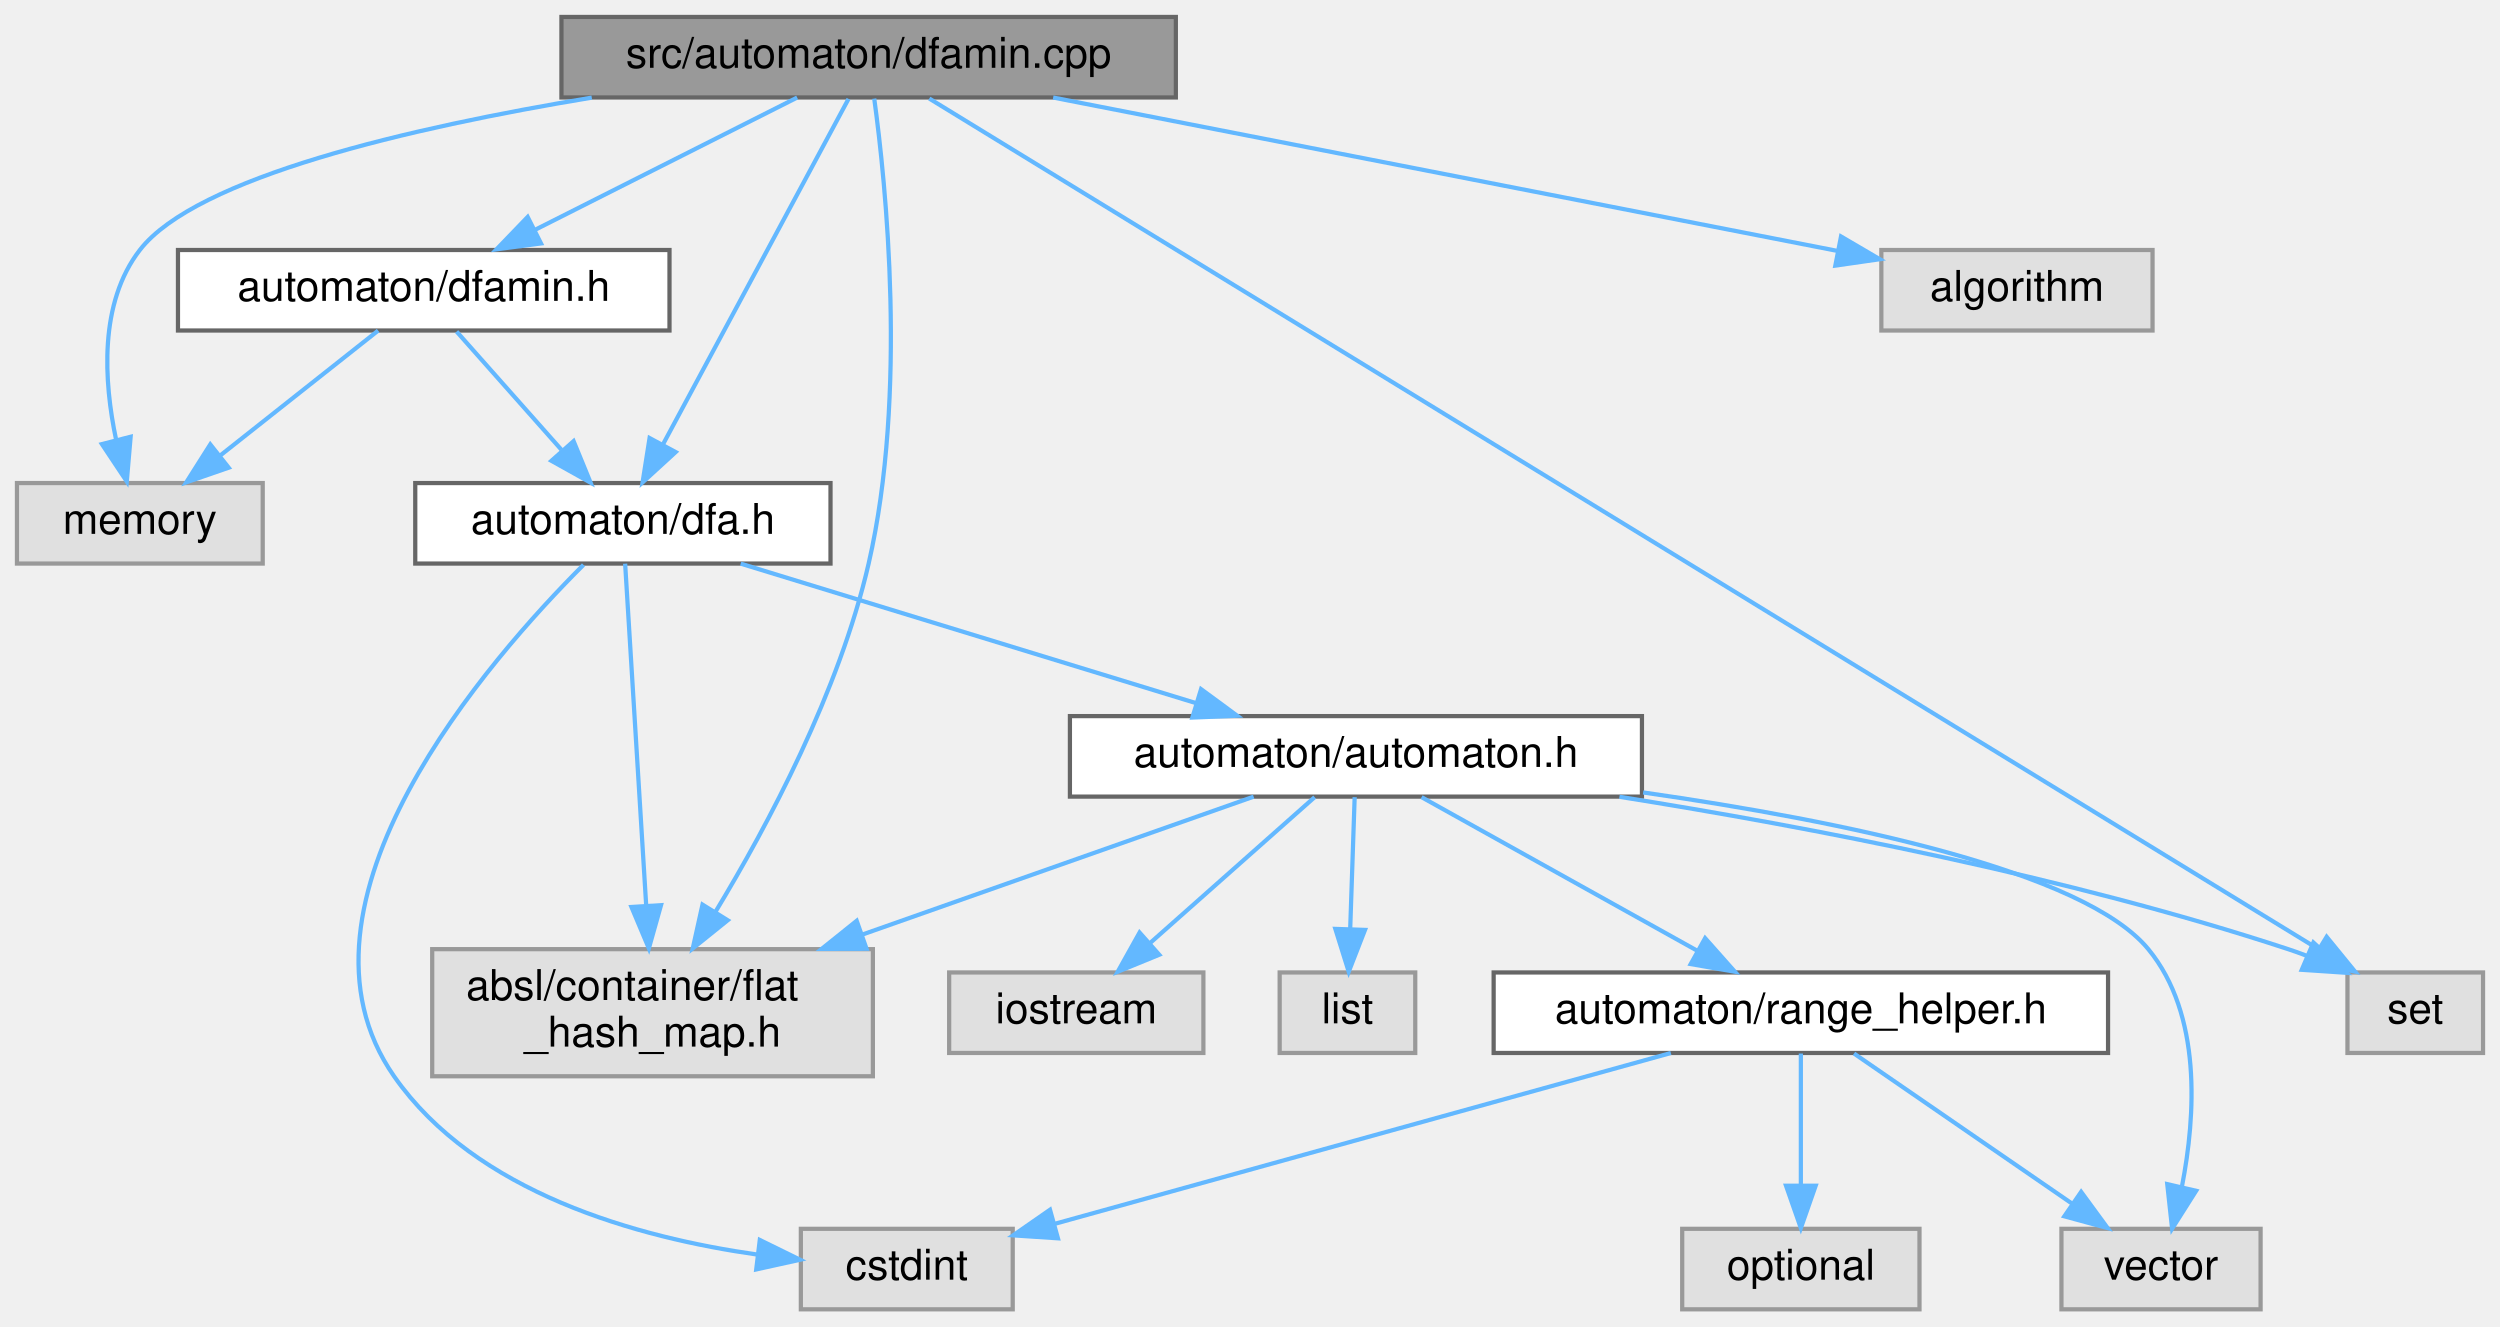
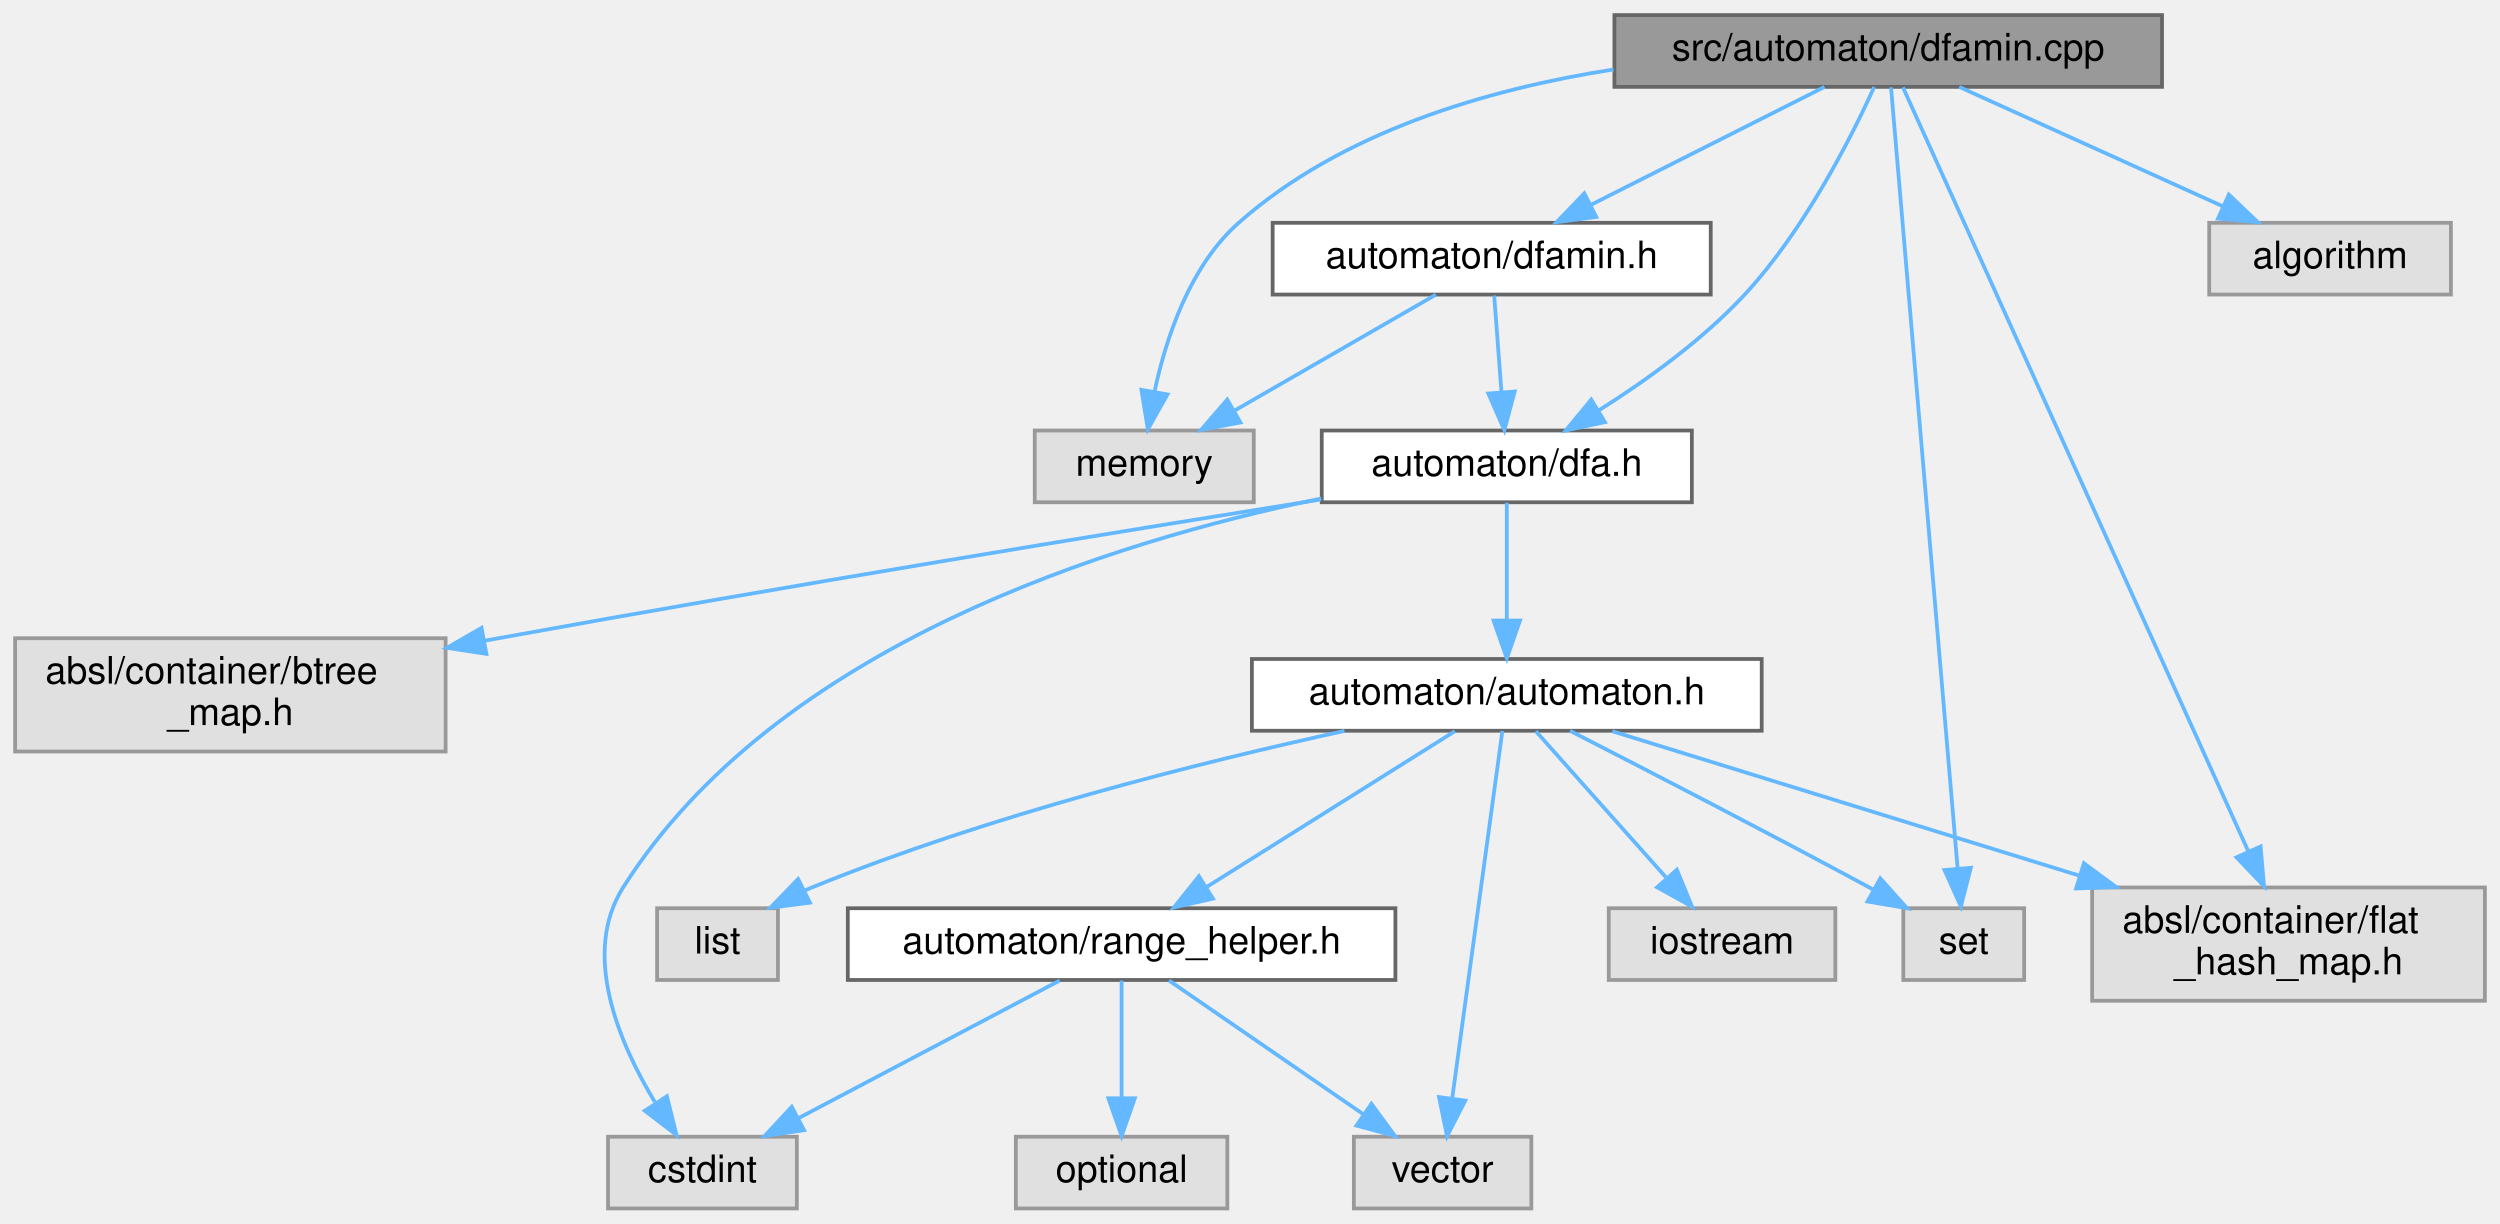
- <svg xmlns="http://www.w3.org/2000/svg" xmlns:xlink="http://www.w3.org/1999/xlink" width="590pt" height="313pt" viewBox="0.00 0.00 590.00 313.00">
-   <g id="graph0" class="graph" transform="scale(1 1) rotate(0) translate(4 309)">
+ <svg xmlns="http://www.w3.org/2000/svg" xmlns:xlink="http://www.w3.org/1999/xlink" width="662pt" height="324pt" viewBox="0.00 0.00 662.00 324.00">
+   <g id="graph0" class="graph" transform="scale(1 1) rotate(0) translate(4 320)">
    <g id="Node000001" class="node">
      <g id="a_Node000001">
        <a xlink:title=" ">
-           <polygon fill="#999999" stroke="#666666" points="273.5,-305 128.5,-305 128.5,-286 273.5,-286 273.5,-305" />
-           <text text-anchor="middle" x="201" y="-293" font-family="Helvetica,sans-Serif" font-size="10.00">src/automaton/dfamin.cpp</text>
+           <polygon fill="#999999" stroke="#666666" points="568.5,-316 423.5,-316 423.5,-297 568.5,-297 568.5,-316" />
+           <text text-anchor="middle" x="496" y="-304" font-family="Helvetica,sans-Serif" font-size="10.00">src/automaton/dfamin.cpp</text>
        </a>
      </g>
    </g>
    <g id="Node000002" class="node">
      <g id="a_Node000002">
        <a xlink:href="dfamin_8h.html" target="_top" xlink:title=" ">
-           <polygon fill="white" stroke="#666666" points="154,-250 38,-250 38,-231 154,-231 154,-250" />
-           <text text-anchor="middle" x="96" y="-238" font-family="Helvetica,sans-Serif" font-size="10.00">automaton/dfamin.h</text>
+           <polygon fill="white" stroke="#666666" points="449,-261 333,-261 333,-242 449,-242 449,-261" />
+           <text text-anchor="middle" x="391" y="-249" font-family="Helvetica,sans-Serif" font-size="10.00">automaton/dfamin.h</text>
        </a>
      </g>
    </g>
    <g id="edge1_Node000001_Node000002" class="edge">
      <g id="a_edge1_Node000001_Node000002">
        <a xlink:title=" ">
-           <path fill="none" stroke="#63b8ff" d="M184.13,-285.98C167.39,-277.54 141.5,-264.47 122.11,-254.68" />
-           <polygon fill="#63b8ff" stroke="#63b8ff" points="123.68,-251.55 113.18,-250.17 120.53,-257.8 123.68,-251.55" />
+           <path fill="none" stroke="#63b8ff" d="M479.13,-296.98C462.39,-288.54 436.5,-275.47 417.11,-265.68" />
+           <polygon fill="#63b8ff" stroke="#63b8ff" points="418.68,-262.55 408.18,-261.17 415.53,-268.8 418.68,-262.55" />
        </a>
      </g>
    </g>
    <g id="Node000003" class="node">
      <g id="a_Node000003">
        <a xlink:title=" ">
-           <polygon fill="#e0e0e0" stroke="#999999" points="58,-195 0,-195 0,-176 58,-176 58,-195" />
-           <text text-anchor="middle" x="29" y="-183" font-family="Helvetica,sans-Serif" font-size="10.00">memory</text>
+           <polygon fill="#e0e0e0" stroke="#999999" points="328,-206 270,-206 270,-187 328,-187 328,-206" />
+           <text text-anchor="middle" x="299" y="-194" font-family="Helvetica,sans-Serif" font-size="10.00">memory</text>
        </a>
      </g>
    </g>
    <g id="edge17_Node000001_Node000003" class="edge">
      <g id="a_edge17_Node000001_Node000003">
        <a xlink:title=" ">
-           <path fill="none" stroke="#63b8ff" d="M135.66,-285.96C92.78,-278.86 42.26,-267.13 29,-250 19.31,-237.48 20.49,-219.03 23.4,-205.23" />
-           <polygon fill="#63b8ff" stroke="#63b8ff" points="26.83,-205.93 25.92,-195.37 20.05,-204.19 26.83,-205.93" />
+           <path fill="none" stroke="#63b8ff" d="M423.27,-301.61C389.6,-296.36 351.14,-285.02 324,-261 311.12,-249.6 304.81,-230.71 301.76,-216.49" />
+           <polygon fill="#63b8ff" stroke="#63b8ff" points="305.14,-215.55 299.95,-206.31 298.25,-216.77 305.14,-215.55" />
        </a>
      </g>
    </g>
    <g id="Node000004" class="node">
      <g id="a_Node000004">
        <a xlink:href="dfa_8h.html" target="_top" xlink:title=" ">
-           <polygon fill="white" stroke="#666666" points="192,-195 94,-195 94,-176 192,-176 192,-195" />
-           <text text-anchor="middle" x="143" y="-183" font-family="Helvetica,sans-Serif" font-size="10.00">automaton/dfa.h</text>
+           <polygon fill="white" stroke="#666666" points="444,-206 346,-206 346,-187 444,-187 444,-206" />
+           <text text-anchor="middle" x="395" y="-194" font-family="Helvetica,sans-Serif" font-size="10.00">automaton/dfa.h</text>
        </a>
      </g>
    </g>
    <g id="edge20_Node000001_Node000004" class="edge">
      <g id="a_edge20_Node000001_Node000004">
        <a xlink:title=" ">
-           <path fill="none" stroke="#63b8ff" d="M196.25,-285.66C186.69,-267.85 164.95,-227.37 152.4,-204.01" />
-           <polygon fill="#63b8ff" stroke="#63b8ff" points="155.46,-202.31 147.65,-195.16 149.3,-205.62 155.46,-202.31" />
+           <path fill="none" stroke="#63b8ff" d="M492.29,-296.95C486.4,-284.01 473.9,-259.15 458,-242 446.79,-229.91 431.79,-219.16 419.24,-211.25" />
+           <polygon fill="#63b8ff" stroke="#63b8ff" points="420.99,-208.22 410.62,-206.02 417.36,-214.2 420.99,-208.22" />
+         </a>
+       </g>
+     </g>
+     <g id="Node000010" class="node">
+       <g id="a_Node000010">
+         <a xlink:title=" ">
+           <polygon fill="#e0e0e0" stroke="#999999" points="532,-79.5 500,-79.5 500,-60.5 532,-60.5 532,-79.5" />
+           <text text-anchor="middle" x="516" y="-67.5" font-family="Helvetica,sans-Serif" font-size="10.00">set</text>
+         </a>
+       </g>
+     </g>
+     <g id="edge18_Node000001_Node000010" class="edge">
+       <g id="a_edge18_Node000001_Node000010">
+         <a xlink:title=" ">
+           <path fill="none" stroke="#63b8ff" d="M496.74,-296.88C499.63,-262.91 510.29,-137.9 514.39,-89.92" />
+           <polygon fill="#63b8ff" stroke="#63b8ff" points="517.87,-90.21 515.24,-79.95 510.9,-89.62 517.87,-90.21" />
+         </a>
+       </g>
+     </g>
+     <g id="Node000012" class="node">
+       <g id="a_Node000012">
+         <a xlink:title=" ">
+           <polygon fill="#e0e0e0" stroke="#999999" points="654,-85 550,-85 550,-55 654,-55 654,-85" />
+           <text text-anchor="start" x="558" y="-73" font-family="Helvetica,sans-Serif" font-size="10.00">absl/container/flat</text>
+           <text text-anchor="middle" x="602" y="-62" font-family="Helvetica,sans-Serif" font-size="10.00">_hash_map.h</text>
+         </a>
+       </g>
+     </g>
+     <g id="edge19_Node000001_Node000012" class="edge">
+       <g id="a_edge19_Node000001_Node000012">
+         <a xlink:title=" ">
+           <path fill="none" stroke="#63b8ff" d="M499.9,-296.88C514.78,-263.95 568.33,-145.48 591.36,-94.55" />
+           <polygon fill="#63b8ff" stroke="#63b8ff" points="594.6,-95.86 595.53,-85.31 588.22,-92.98 594.6,-95.86" />
+         </a>
+       </g>
+     </g>
+     <g id="Node000015" class="node">
+       <g id="a_Node000015">
+         <a xlink:title=" ">
+           <polygon fill="#e0e0e0" stroke="#999999" points="645,-261 581,-261 581,-242 645,-242 645,-261" />
+           <text text-anchor="middle" x="613" y="-249" font-family="Helvetica,sans-Serif" font-size="10.00">algorithm</text>
+         </a>
+       </g>
+     </g>
+     <g id="edge16_Node000001_Node000015" class="edge">
+       <g id="a_edge16_Node000001_Node000015">
+         <a xlink:title=" ">
+           <path fill="none" stroke="#63b8ff" d="M514.8,-296.98C533.62,-288.46 562.82,-275.23 584.5,-265.41" />
+           <polygon fill="#63b8ff" stroke="#63b8ff" points="586.2,-268.48 593.86,-261.17 583.31,-262.11 586.2,-268.48" />
+         </a>
+       </g>
+     </g>
+     <g id="edge2_Node000002_Node000003" class="edge">
+       <g id="a_edge2_Node000002_Node000003">
+         <a xlink:title=" ">
+           <path fill="none" stroke="#63b8ff" d="M376.22,-241.98C361.82,-233.69 339.69,-220.94 322.81,-211.22" />
+           <polygon fill="#63b8ff" stroke="#63b8ff" points="324.46,-208.13 314.05,-206.17 320.97,-214.19 324.46,-208.13" />
+         </a>
+       </g>
+     </g>
+     <g id="edge3_Node000002_Node000004" class="edge">
+       <g id="a_edge3_Node000002_Node000004">
+         <a xlink:title=" ">
+           <path fill="none" stroke="#63b8ff" d="M391.66,-241.75C392.18,-234.8 392.94,-224.85 393.59,-216.13" />
+           <polygon fill="#63b8ff" stroke="#63b8ff" points="397.09,-216.32 394.35,-206.09 390.11,-215.8 397.09,-216.32" />
+         </a>
+       </g>
+     </g>
+     <g id="Node000005" class="node">
+       <g id="a_Node000005">
+         <a xlink:title=" ">
+           <polygon fill="#e0e0e0" stroke="#999999" points="207,-19 157,-19 157,0 207,0 207,-19" />
+           <text text-anchor="middle" x="182" y="-7" font-family="Helvetica,sans-Serif" font-size="10.00">cstdint</text>
+         </a>
+       </g>
+     </g>
+     <g id="edge4_Node000004_Node000005" class="edge">
+       <g id="a_edge4_Node000004_Node000005">
+         <a xlink:title=" ">
+           <path fill="none" stroke="#63b8ff" d="M345.88,-188.01C290.08,-176.58 201.52,-148.94 161,-85 149.92,-67.52 159.78,-44.1 169.39,-28.22" />
+           <polygon fill="#63b8ff" stroke="#63b8ff" points="172.59,-29.71 175.15,-19.43 166.74,-25.87 172.59,-29.71" />
        </a>
      </g>
    </g>
    <g id="Node000006" class="node">
      <g id="a_Node000006">
        <a xlink:title=" ">
-           <polygon fill="#e0e0e0" stroke="#999999" points="202,-85 98,-85 98,-55 202,-55 202,-85" />
-           <text text-anchor="start" x="106" y="-73" font-family="Helvetica,sans-Serif" font-size="10.00">absl/container/flat</text>
-           <text text-anchor="middle" x="150" y="-62" font-family="Helvetica,sans-Serif" font-size="10.00">_hash_map.h</text>
-         </a>
-       </g>
-     </g>
-     <g id="edge19_Node000001_Node000006" class="edge">
-       <g id="a_edge19_Node000001_Node000006">
-         <a xlink:title=" ">
-           <path fill="none" stroke="#63b8ff" d="M202.32,-285.73C205.04,-265.87 210.22,-216.1 201,-176 194.07,-145.86 177.27,-114.33 164.84,-93.79" />
-           <polygon fill="#63b8ff" stroke="#63b8ff" points="167.74,-91.82 159.49,-85.17 161.79,-95.51 167.74,-91.82" />
-         </a>
-       </g>
-     </g>
-     <g id="Node000010" class="node">
-       <g id="a_Node000010">
-         <a xlink:title=" ">
-           <polygon fill="#e0e0e0" stroke="#999999" points="582,-79.5 550,-79.5 550,-60.5 582,-60.5 582,-79.5" />
-           <text text-anchor="middle" x="566" y="-67.5" font-family="Helvetica,sans-Serif" font-size="10.00">set</text>
-         </a>
-       </g>
-     </g>
-     <g id="edge18_Node000001_Node000010" class="edge">
-       <g id="a_edge18_Node000001_Node000010">
-         <a xlink:title=" ">
-           <path fill="none" stroke="#63b8ff" d="M215.31,-285.74C271.07,-251.59 474.15,-127.24 543,-85.09" />
-           <polygon fill="#63b8ff" stroke="#63b8ff" points="545.09,-87.91 551.79,-79.7 541.43,-81.94 545.09,-87.91" />
-         </a>
-       </g>
-     </g>
-     <g id="Node000014" class="node">
-       <g id="a_Node000014">
-         <a xlink:title=" ">
-           <polygon fill="#e0e0e0" stroke="#999999" points="504,-250 440,-250 440,-231 504,-231 504,-250" />
-           <text text-anchor="middle" x="472" y="-238" font-family="Helvetica,sans-Serif" font-size="10.00">algorithm</text>
-         </a>
-       </g>
-     </g>
-     <g id="edge16_Node000001_Node000014" class="edge">
-       <g id="a_edge16_Node000001_Node000014">
-         <a xlink:title=" ">
-           <path fill="none" stroke="#63b8ff" d="M244.54,-285.98C295.49,-276.02 379.29,-259.63 429.7,-249.77" />
-           <polygon fill="#63b8ff" stroke="#63b8ff" points="430.48,-253.19 439.62,-247.83 429.14,-246.32 430.48,-253.19" />
-         </a>
-       </g>
-     </g>
-     <g id="edge2_Node000002_Node000003" class="edge">
-       <g id="a_edge2_Node000002_Node000003">
-         <a xlink:title=" ">
-           <path fill="none" stroke="#63b8ff" d="M85.24,-230.98C75.23,-223.07 60.11,-211.11 48.07,-201.58" />
-           <polygon fill="#63b8ff" stroke="#63b8ff" points="49.97,-198.63 39.96,-195.17 45.63,-204.12 49.97,-198.63" />
-         </a>
-       </g>
-     </g>
-     <g id="edge3_Node000002_Node000004" class="edge">
-       <g id="a_edge3_Node000002_Node000004">
-         <a xlink:title=" ">
-           <path fill="none" stroke="#63b8ff" d="M103.76,-230.75C110.47,-223.18 120.34,-212.05 128.51,-202.84" />
-           <polygon fill="#63b8ff" stroke="#63b8ff" points="131.37,-204.89 135.38,-195.09 126.13,-200.25 131.37,-204.89" />
-         </a>
-       </g>
-     </g>
-     <g id="Node000005" class="node">
-       <g id="a_Node000005">
-         <a xlink:title=" ">
-           <polygon fill="#e0e0e0" stroke="#999999" points="235,-19 185,-19 185,0 235,0 235,-19" />
-           <text text-anchor="middle" x="210" y="-7" font-family="Helvetica,sans-Serif" font-size="10.00">cstdint</text>
-         </a>
-       </g>
-     </g>
-     <g id="edge4_Node000004_Node000005" class="edge">
-       <g id="a_edge4_Node000004_Node000005">
-         <a xlink:title=" ">
-           <path fill="none" stroke="#63b8ff" d="M133.7,-175.69C111.74,-153.79 60.57,-95.75 89,-55 108.22,-27.45 146.49,-16.91 174.87,-12.9" />
-           <polygon fill="#63b8ff" stroke="#63b8ff" points="175.31,-16.37 184.82,-11.7 174.47,-9.42 175.31,-16.37" />
+           <polygon fill="#e0e0e0" stroke="#999999" points="114,-151 0,-151 0,-121 114,-121 114,-151" />
+           <text text-anchor="start" x="8" y="-139" font-family="Helvetica,sans-Serif" font-size="10.00">absl/container/btree</text>
+           <text text-anchor="middle" x="57" y="-128" font-family="Helvetica,sans-Serif" font-size="10.00">_map.h</text>
        </a>
      </g>
    </g>
    <g id="edge5_Node000004_Node000006" class="edge">
      <g id="a_edge5_Node000004_Node000006">
        <a xlink:title=" ">
-           <path fill="none" stroke="#63b8ff" d="M143.53,-175.97C144.57,-159.08 146.93,-120.85 148.49,-95.48" />
-           <polygon fill="#63b8ff" stroke="#63b8ff" points="152,-95.38 149.13,-85.18 145.02,-94.95 152,-95.38" />
+           <path fill="none" stroke="#63b8ff" d="M345.71,-187.73C292.08,-179.18 203.83,-164.79 128,-151 126.75,-150.77 125.48,-150.54 124.21,-150.31" />
+           <polygon fill="#63b8ff" stroke="#63b8ff" points="124.8,-146.85 114.32,-148.45 123.51,-153.74 124.8,-146.85" />
        </a>
      </g>
    </g>
    <g id="Node000007" class="node">
      <g id="a_Node000007">
        <a xlink:href="automaton_8h.html" target="_top" xlink:title=" ">
-           <polygon fill="white" stroke="#666666" points="383.5,-140 248.5,-140 248.5,-121 383.5,-121 383.5,-140" />
-           <text text-anchor="middle" x="316" y="-128" font-family="Helvetica,sans-Serif" font-size="10.00">automaton/automaton.h</text>
+           <polygon fill="white" stroke="#666666" points="462.5,-145.5 327.5,-145.5 327.5,-126.5 462.5,-126.5 462.5,-145.5" />
+           <text text-anchor="middle" x="395" y="-133.5" font-family="Helvetica,sans-Serif" font-size="10.00">automaton/automaton.h</text>
        </a>
      </g>
    </g>
    <g id="edge6_Node000004_Node000007" class="edge">
      <g id="a_edge6_Node000004_Node000007">
        <a xlink:title=" ">
-           <path fill="none" stroke="#63b8ff" d="M170.8,-175.98C199.97,-167.05 246,-152.94 278.4,-143.02" />
-           <polygon fill="#63b8ff" stroke="#63b8ff" points="279.45,-146.36 287.99,-140.08 277.4,-139.66 279.45,-146.36" />
-         </a>
-       </g>
-     </g>
-     <g id="edge11_Node000007_Node000006" class="edge">
-       <g id="a_edge11_Node000007_Node000006">
-         <a xlink:title=" ">
-           <path fill="none" stroke="#63b8ff" d="M291.86,-120.99C267.76,-112.5 230.03,-99.2 199.53,-88.45" />
-           <polygon fill="#63b8ff" stroke="#63b8ff" points="200.5,-85.09 189.91,-85.06 198.18,-91.69 200.5,-85.09" />
+           <path fill="none" stroke="#63b8ff" d="M395,-186.87C395,-178.75 395,-166.31 395,-155.89" />
+           <polygon fill="#63b8ff" stroke="#63b8ff" points="398.5,-155.67 395,-145.67 391.5,-155.67 398.5,-155.67" />
        </a>
      </g>
    </g>
    <g id="Node000008" class="node">
      <g id="a_Node000008">
        <a xlink:title=" ">
-           <polygon fill="#e0e0e0" stroke="#999999" points="280,-79.5 220,-79.5 220,-60.5 280,-60.5 280,-79.5" />
-           <text text-anchor="middle" x="250" y="-67.5" font-family="Helvetica,sans-Serif" font-size="10.00">iostream</text>
+           <polygon fill="#e0e0e0" stroke="#999999" points="482,-79.5 422,-79.5 422,-60.5 482,-60.5 482,-79.5" />
+           <text text-anchor="middle" x="452" y="-67.5" font-family="Helvetica,sans-Serif" font-size="10.00">iostream</text>
        </a>
      </g>
    </g>
    <g id="edge7_Node000007_Node000008" class="edge">
      <g id="a_edge7_Node000007_Node000008">
        <a xlink:title=" ">
-           <path fill="none" stroke="#63b8ff" d="M306.26,-120.87C296.03,-111.8 279.71,-97.34 267.28,-86.32" />
-           <polygon fill="#63b8ff" stroke="#63b8ff" points="269.58,-83.68 259.78,-79.67 264.94,-88.92 269.58,-83.68" />
+           <path fill="none" stroke="#63b8ff" d="M402.69,-126.37C411.48,-116.5 426.07,-100.11 437.11,-87.72" />
+           <polygon fill="#63b8ff" stroke="#63b8ff" points="440.03,-89.7 444.07,-79.91 434.8,-85.05 440.03,-89.7" />
        </a>
      </g>
    </g>
    <g id="Node000009" class="node">
      <g id="a_Node000009">
        <a xlink:title=" ">
-           <polygon fill="#e0e0e0" stroke="#999999" points="330,-79.5 298,-79.5 298,-60.5 330,-60.5 330,-79.5" />
-           <text text-anchor="middle" x="314" y="-67.5" font-family="Helvetica,sans-Serif" font-size="10.00">list</text>
+           <polygon fill="#e0e0e0" stroke="#999999" points="202,-79.5 170,-79.5 170,-60.5 202,-60.5 202,-79.5" />
+           <text text-anchor="middle" x="186" y="-67.5" font-family="Helvetica,sans-Serif" font-size="10.00">list</text>
        </a>
      </g>
    </g>
    <g id="edge8_Node000007_Node000009" class="edge">
      <g id="a_edge8_Node000007_Node000009">
        <a xlink:title=" ">
-           <path fill="none" stroke="#63b8ff" d="M315.7,-120.87C315.43,-112.75 315,-100.31 314.65,-89.89" />
-           <polygon fill="#63b8ff" stroke="#63b8ff" points="318.14,-89.54 314.3,-79.67 311.14,-89.78 318.14,-89.54" />
+           <path fill="none" stroke="#63b8ff" d="M352.01,-126.45C314.08,-118.18 257.73,-104.1 211,-85 210.31,-84.72 209.61,-84.42 208.92,-84.11" />
+           <polygon fill="#63b8ff" stroke="#63b8ff" points="210.48,-80.98 199.98,-79.62 207.34,-87.24 210.48,-80.98" />
        </a>
      </g>
    </g>
    <g id="edge9_Node000007_Node000010" class="edge">
      <g id="a_edge9_Node000007_Node000010">
        <a xlink:title=" ">
-           <path fill="none" stroke="#63b8ff" d="M378.18,-120.96C422.81,-113.86 484,-102.12 536,-85 537.43,-84.53 538.89,-84.01 540.34,-83.45" />
-           <polygon fill="#63b8ff" stroke="#63b8ff" points="541.96,-86.57 549.78,-79.42 539.21,-80.13 541.96,-86.57" />
+           <path fill="none" stroke="#63b8ff" d="M411.73,-126.48C430.95,-116.65 463.39,-99.92 491,-85 491.3,-84.84 491.61,-84.67 491.92,-84.5" />
+           <polygon fill="#63b8ff" stroke="#63b8ff" points="493.9,-87.41 500.97,-79.51 490.52,-81.28 493.9,-87.41" />
        </a>
      </g>
    </g>
    <g id="Node000011" class="node">
      <g id="a_Node000011">
        <a xlink:title=" ">
-           <polygon fill="#e0e0e0" stroke="#999999" points="529.5,-19 482.5,-19 482.5,0 529.5,0 529.5,-19" />
-           <text text-anchor="middle" x="506" y="-7" font-family="Helvetica,sans-Serif" font-size="10.00">vector</text>
+           <polygon fill="#e0e0e0" stroke="#999999" points="401.5,-19 354.5,-19 354.5,0 401.5,0 401.5,-19" />
+           <text text-anchor="middle" x="378" y="-7" font-family="Helvetica,sans-Serif" font-size="10.00">vector</text>
        </a>
      </g>
    </g>
    <g id="edge10_Node000007_Node000011" class="edge">
      <g id="a_edge10_Node000007_Node000011">
        <a xlink:title=" ">
-           <path fill="none" stroke="#63b8ff" d="M383.78,-121.98C430.87,-115.23 487.78,-103.49 503,-85 515.7,-69.57 514.17,-45.66 510.96,-29.11" />
-           <polygon fill="#63b8ff" stroke="#63b8ff" points="514.29,-27.97 508.62,-19.02 507.47,-29.55 514.29,-27.97" />
-         </a>
-       </g>
-     </g>
-     <g id="Node000012" class="node">
-       <g id="a_Node000012">
-         <a xlink:href="range__helper_8h.html" target="_top" xlink:title=" ">
-           <polygon fill="white" stroke="#666666" points="493.5,-79.5 348.5,-79.5 348.5,-60.5 493.5,-60.5 493.5,-79.5" />
-           <text text-anchor="middle" x="421" y="-67.5" font-family="Helvetica,sans-Serif" font-size="10.00">automaton/range_helper.h</text>
-         </a>
-       </g>
-     </g>
-     <g id="edge12_Node000007_Node000012" class="edge">
-       <g id="a_edge12_Node000007_Node000012">
-         <a xlink:title=" ">
-           <path fill="none" stroke="#63b8ff" d="M331.49,-120.87C348.63,-111.32 376.47,-95.81 396.56,-84.62" />
-           <polygon fill="#63b8ff" stroke="#63b8ff" points="398.41,-87.59 405.44,-79.67 395,-81.48 398.41,-87.59" />
-         </a>
-       </g>
-     </g>
-     <g id="edge13_Node000012_Node000005" class="edge">
-       <g id="a_edge13_Node000012_Node000005">
-         <a xlink:title=" ">
-           <path fill="none" stroke="#63b8ff" d="M390.32,-60.49C351.65,-49.77 285.35,-31.39 244.82,-20.15" />
-           <polygon fill="#63b8ff" stroke="#63b8ff" points="245.67,-16.76 235.1,-17.46 243.8,-23.5 245.67,-16.76" />
-         </a>
-       </g>
-     </g>
-     <g id="edge15_Node000012_Node000011" class="edge">
-       <g id="a_edge15_Node000012_Node000011">
-         <a xlink:title=" ">
-           <path fill="none" stroke="#63b8ff" d="M433.54,-60.37C447.1,-51.04 468.94,-36.01 485.1,-24.88" />
-           <polygon fill="#63b8ff" stroke="#63b8ff" points="487.15,-27.72 493.41,-19.17 483.18,-21.95 487.15,-27.72" />
+           <path fill="none" stroke="#63b8ff" d="M393.83,-126.44C391.11,-106.54 384.32,-56.76 380.57,-29.35" />
+           <polygon fill="#63b8ff" stroke="#63b8ff" points="384,-28.55 379.18,-19.12 377.06,-29.5 384,-28.55" />
+         </a>
+       </g>
+     </g>
+     <g id="edge11_Node000007_Node000012" class="edge">
+       <g id="a_edge11_Node000007_Node000012">
+         <a xlink:title=" ">
+           <path fill="none" stroke="#63b8ff" d="M422.92,-126.37C454.52,-116.6 506.8,-100.43 546.74,-88.09" />
+           <polygon fill="#63b8ff" stroke="#63b8ff" points="547.82,-91.41 556.34,-85.12 545.76,-84.73 547.82,-91.41" />
        </a>
      </g>
    </g>
    <g id="Node000013" class="node">
      <g id="a_Node000013">
-         <a xlink:title=" ">
-           <polygon fill="#e0e0e0" stroke="#999999" points="449,-19 393,-19 393,0 449,0 449,-19" />
-           <text text-anchor="middle" x="421" y="-7" font-family="Helvetica,sans-Serif" font-size="10.00">optional</text>
-         </a>
-       </g>
-     </g>
-     <g id="edge14_Node000012_Node000013" class="edge">
-       <g id="a_edge14_Node000012_Node000013">
-         <a xlink:title=" ">
-           <path fill="none" stroke="#63b8ff" d="M421,-60.37C421,-52.25 421,-39.81 421,-29.39" />
-           <polygon fill="#63b8ff" stroke="#63b8ff" points="424.5,-29.17 421,-19.17 417.5,-29.17 424.5,-29.17" />
+         <a xlink:href="range__helper_8h.html" target="_top" xlink:title=" ">
+           <polygon fill="white" stroke="#666666" points="365.5,-79.5 220.5,-79.5 220.5,-60.5 365.5,-60.5 365.5,-79.5" />
+           <text text-anchor="middle" x="293" y="-67.5" font-family="Helvetica,sans-Serif" font-size="10.00">automaton/range_helper.h</text>
+         </a>
+       </g>
+     </g>
+     <g id="edge12_Node000007_Node000013" class="edge">
+       <g id="a_edge12_Node000007_Node000013">
+         <a xlink:title=" ">
+           <path fill="none" stroke="#63b8ff" d="M381.24,-126.37C364.36,-115.78 335.51,-97.67 315.41,-85.06" />
+           <polygon fill="#63b8ff" stroke="#63b8ff" points="317.19,-82.05 306.86,-79.7 313.47,-87.98 317.19,-82.05" />
+         </a>
+       </g>
+     </g>
+     <g id="edge13_Node000013_Node000005" class="edge">
+       <g id="a_edge13_Node000013_Node000005">
+         <a xlink:title=" ">
+           <path fill="none" stroke="#63b8ff" d="M276.62,-60.37C258.42,-50.78 228.8,-35.17 207.55,-23.97" />
+           <polygon fill="#63b8ff" stroke="#63b8ff" points="208.92,-20.73 198.45,-19.17 205.66,-26.93 208.92,-20.73" />
+         </a>
+       </g>
+     </g>
+     <g id="edge15_Node000013_Node000011" class="edge">
+       <g id="a_edge15_Node000013_Node000011">
+         <a xlink:title=" ">
+           <path fill="none" stroke="#63b8ff" d="M305.54,-60.37C319.1,-51.04 340.94,-36.01 357.1,-24.88" />
+           <polygon fill="#63b8ff" stroke="#63b8ff" points="359.15,-27.72 365.41,-19.17 355.18,-21.95 359.15,-27.72" />
+         </a>
+       </g>
+     </g>
+     <g id="Node000014" class="node">
+       <g id="a_Node000014">
+         <a xlink:title=" ">
+           <polygon fill="#e0e0e0" stroke="#999999" points="321,-19 265,-19 265,0 321,0 321,-19" />
+           <text text-anchor="middle" x="293" y="-7" font-family="Helvetica,sans-Serif" font-size="10.00">optional</text>
+         </a>
+       </g>
+     </g>
+     <g id="edge14_Node000013_Node000014" class="edge">
+       <g id="a_edge14_Node000013_Node000014">
+         <a xlink:title=" ">
+           <path fill="none" stroke="#63b8ff" d="M293,-60.37C293,-52.25 293,-39.81 293,-29.39" />
+           <polygon fill="#63b8ff" stroke="#63b8ff" points="296.5,-29.17 293,-19.17 289.5,-29.17 296.5,-29.17" />
        </a>
      </g>
    </g>
  </g>
</svg>
